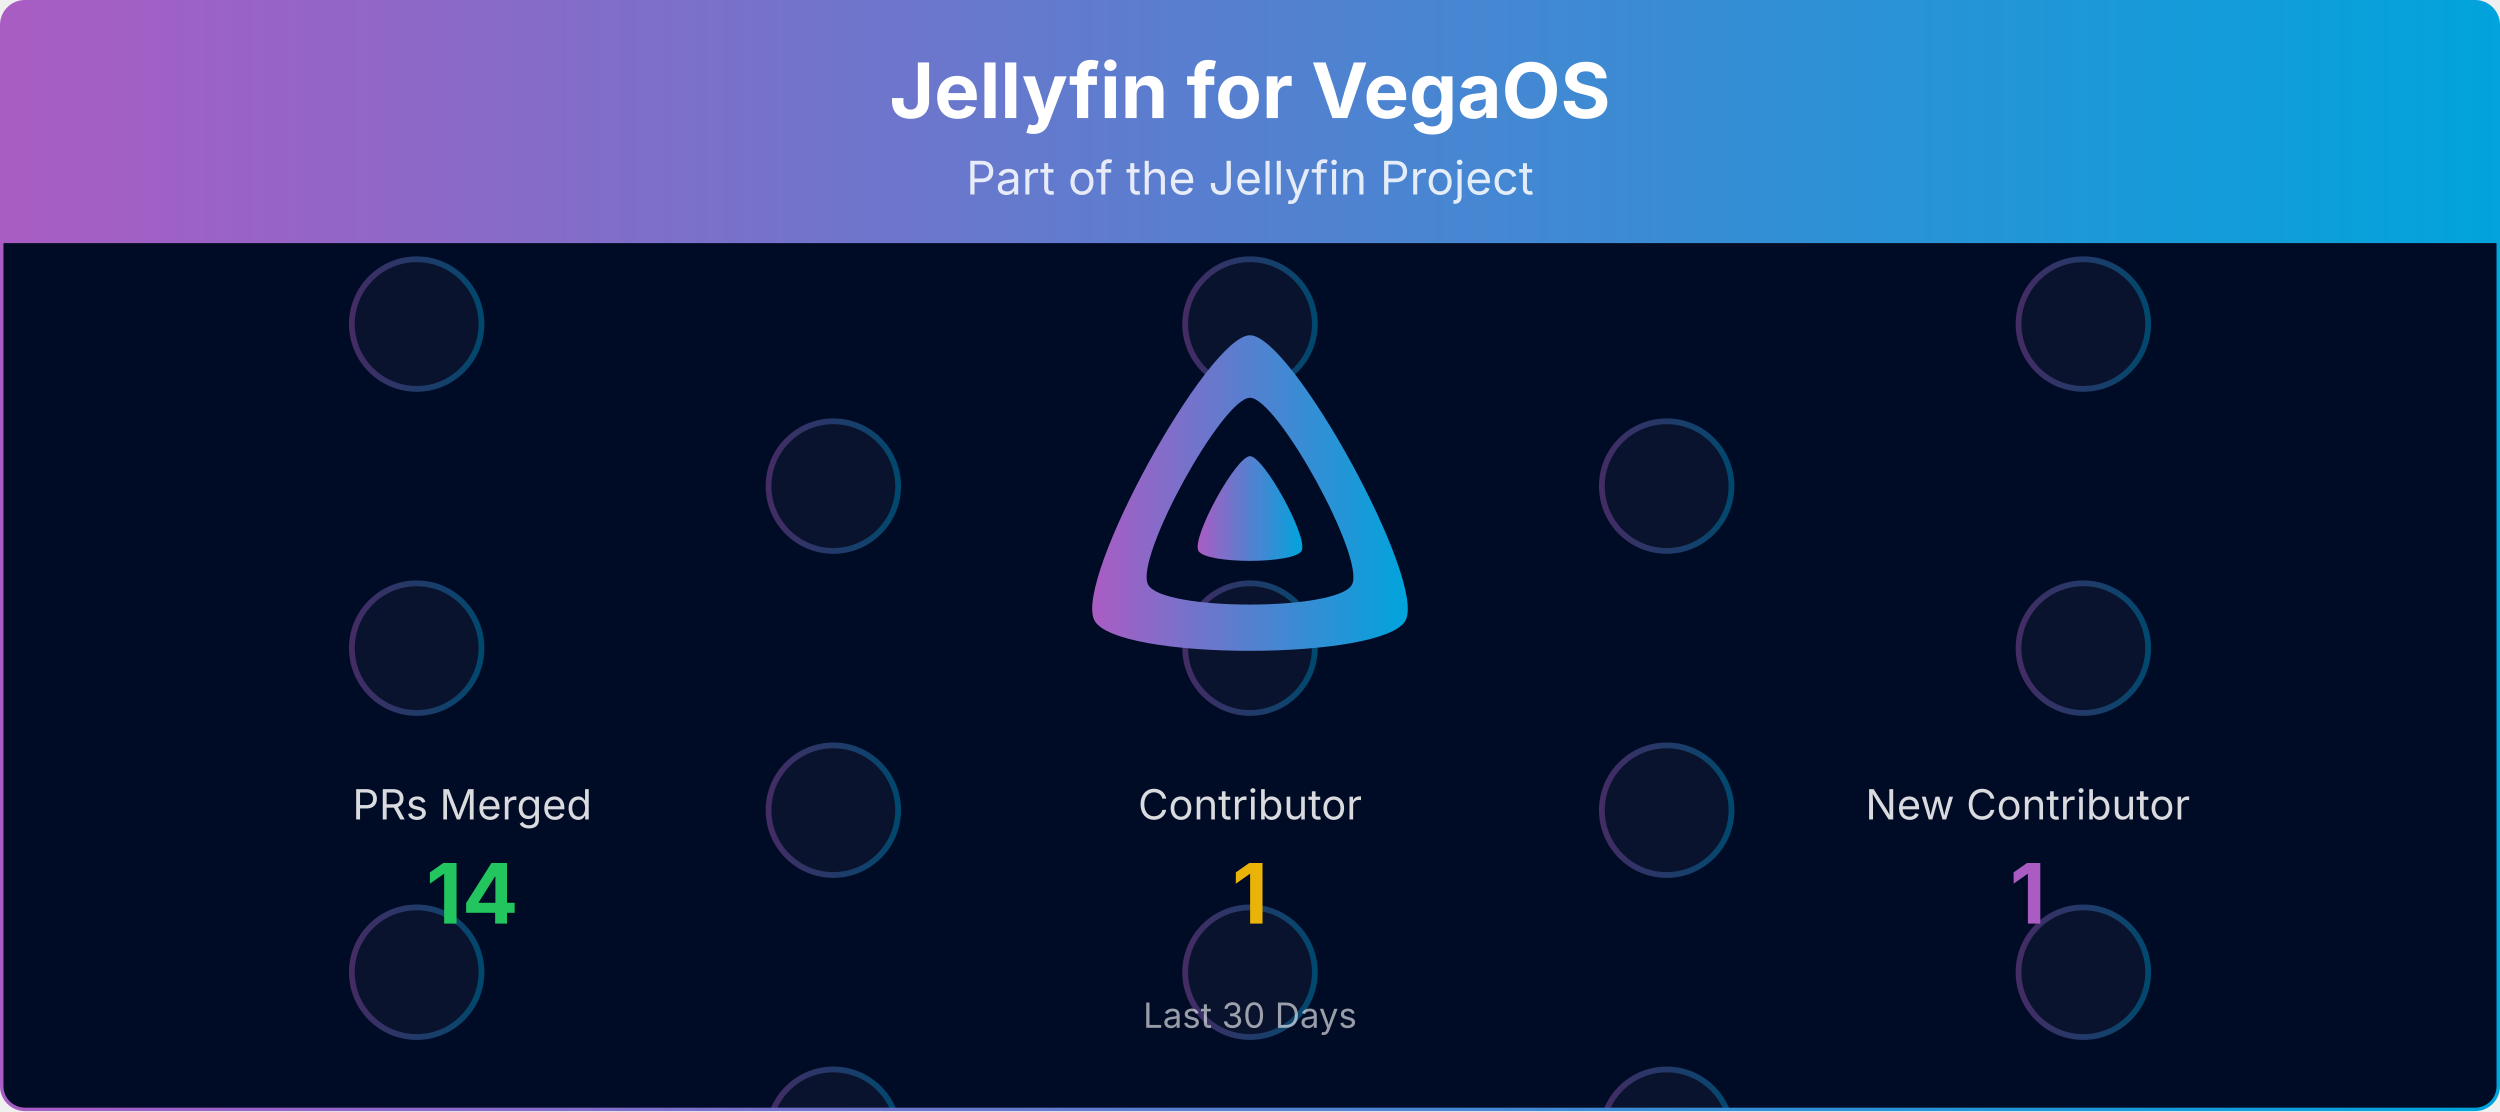
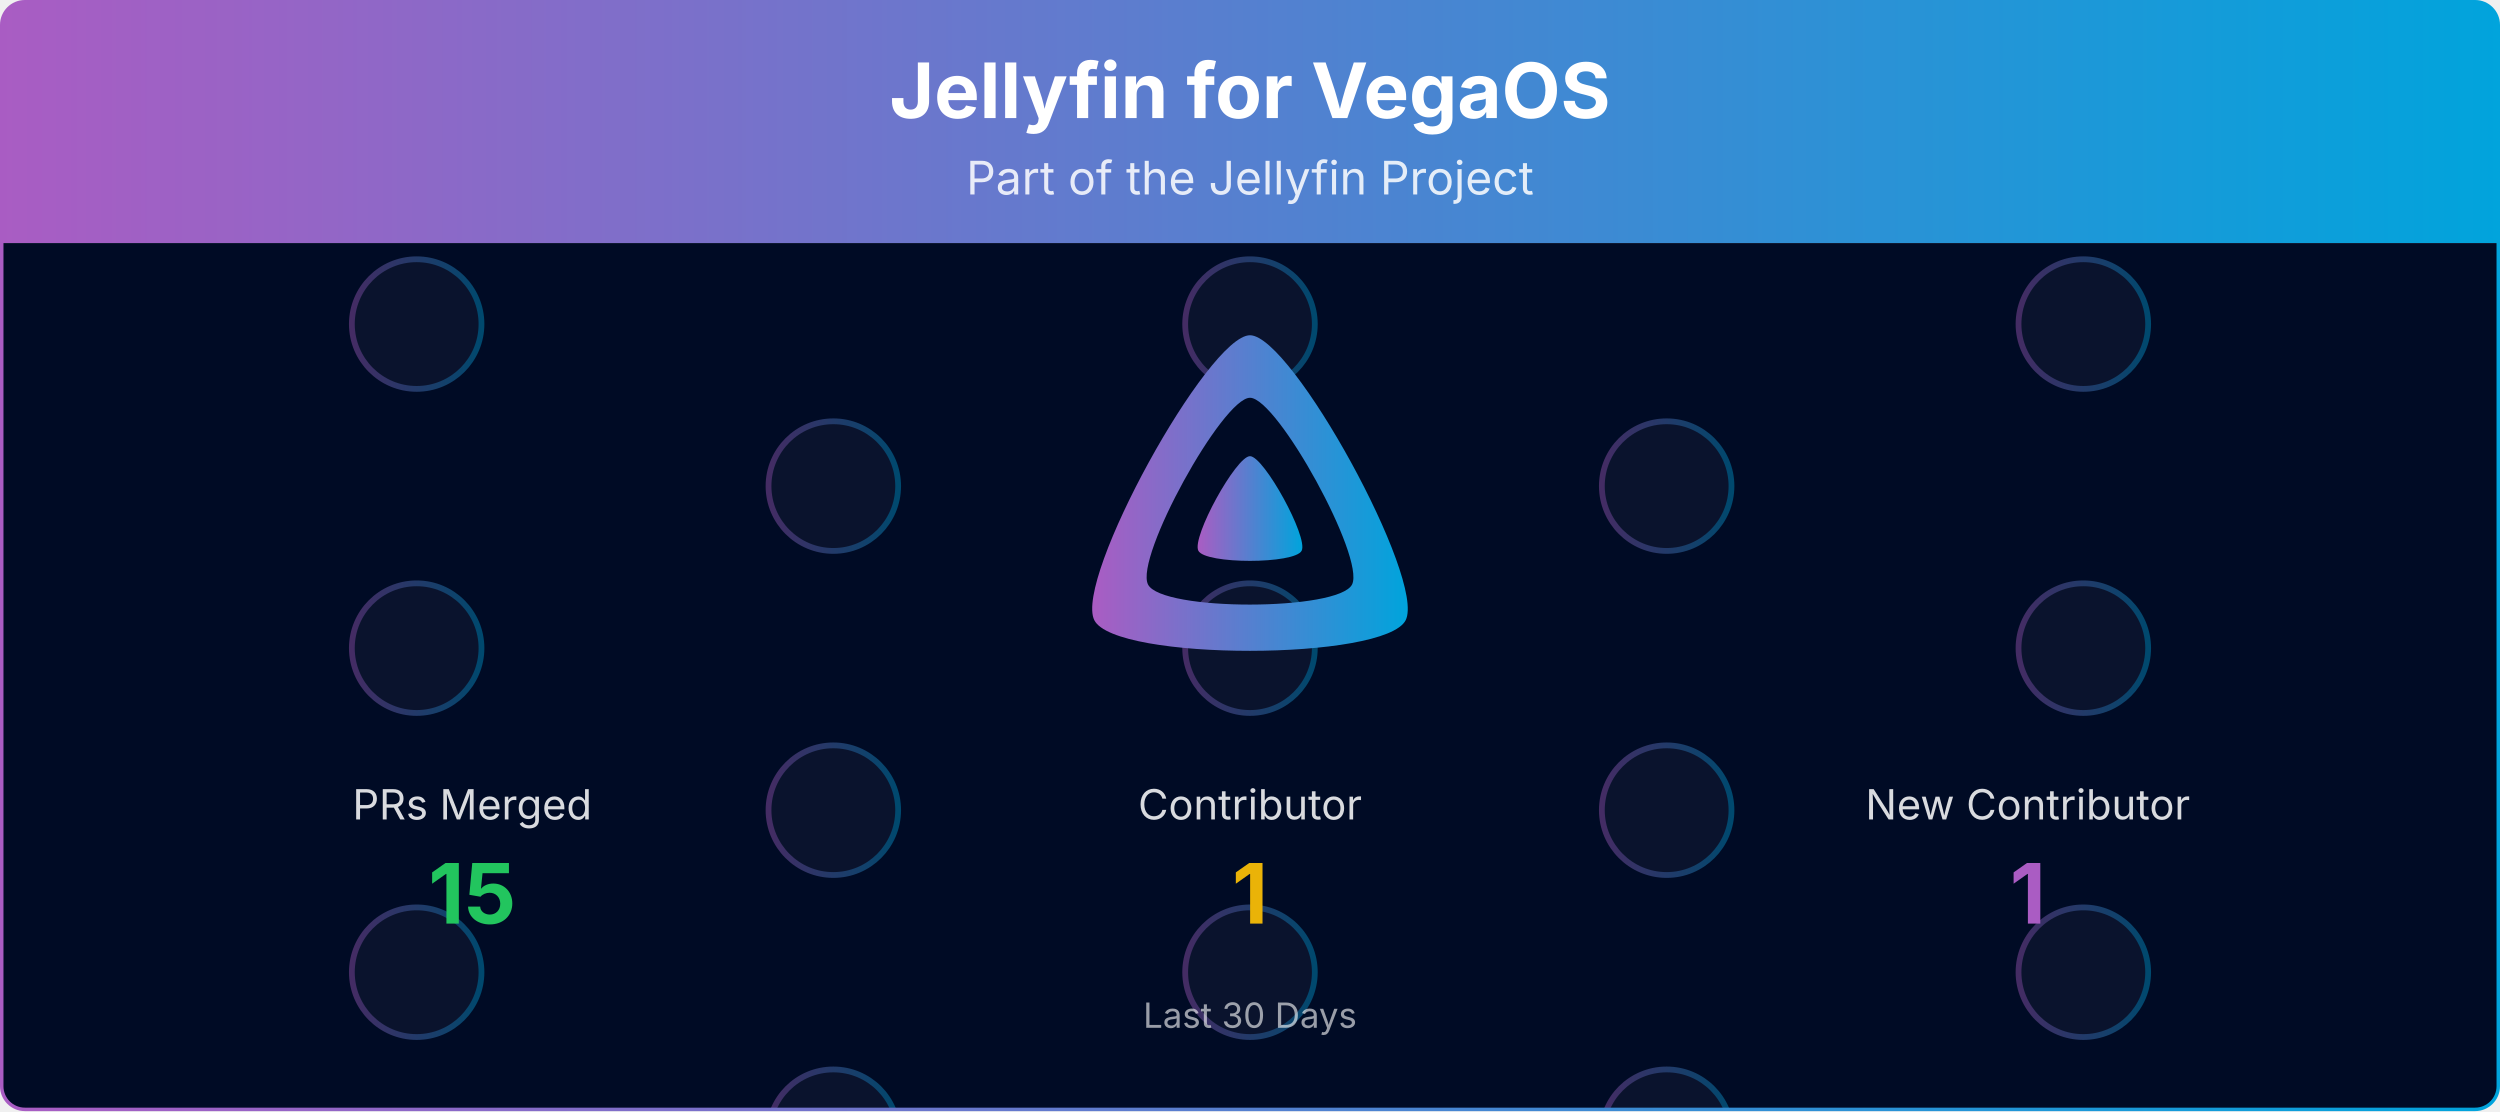
<svg xmlns="http://www.w3.org/2000/svg" viewBox="0 0 1080 480" width="100%" role="img" aria-label="Jellyfin for VegaOS">
  <defs>
    <linearGradient id="banner-jellyfin-vega-grad" x1="0" y1="0" x2="1" y2="0">
      <stop offset="0%" stop-color="#AA5CC3" />
      <stop offset="100%" stop-color="#00A4DC" />
    </linearGradient>
    <clipPath id="banner-jellyfin-vega-grad-clip">
      <rect x="0.75" y="0.75" width="1078.5" height="478.5" rx="10" ry="10" />
    </clipPath>
  </defs>
  <defs>
    <clipPath id="banner-jellyfin-vega-grad-rain-clip">
      <rect x="0.75" y="105" width="1078.5" height="374.25" />
    </clipPath>
    <clipPath id="banner-jellyfin-vega-grad-avatar-clip">
      <circle cx="0" cy="0" r="28.00" />
    </clipPath>
    <g id="banner-jellyfin-vega-grad-av-0">
      <circle cx="0" cy="0" r="28.00" fill="#1a1f3a" />
      <circle cx="0" cy="0" r="28.00" fill="none" stroke="url(#banner-jellyfin-vega-grad)" stroke-width="2.5" />
    </g>
  </defs>
  <g clip-path="url(#banner-jellyfin-vega-grad-clip)">
    <path d="M0.75,10.75 A10.0,10.0 0 0 1 10.75,0.75 L1069.25,0.75 A10.0,10.0 0 0 1 1079.25,10.75 L1079.25,105.00 L0.75,105.00 Z" fill="url(#banner-jellyfin-vega-grad)" />
    <text x="540.0" y="51" text-anchor="middle" font-size="33" font-weight="700" font-family="Plus Jakarta Sans, system-ui, -apple-system, Segoe UI, sans-serif" fill="#ffffff">Jellyfin for VegaOS</text>
    <text x="540.0" y="84" text-anchor="middle" font-size="20" font-family="Plus Jakarta Sans, system-ui, -apple-system, Segoe UI, sans-serif" fill="#ffffff" opacity="0.85">Part of the Jellyfin Project</text>
    <rect x="0.75" y="105" width="1078.5" height="374.25" fill="#000b25" />
    <g opacity="0.4" clip-path="url(#banner-jellyfin-vega-grad-rain-clip)">
      <g transform="translate(180.00,105)">
        <g>
          <animateTransform attributeName="transform" type="translate" values="0,-420;0,0" dur="10.00s" begin="-0.00s" repeatCount="indefinite" />
          <use href="#banner-jellyfin-vega-grad-av-0" y="35.0" />
          <use href="#banner-jellyfin-vega-grad-av-0" y="175.0" />
          <use href="#banner-jellyfin-vega-grad-av-0" y="315.0" />
          <use href="#banner-jellyfin-vega-grad-av-0" y="455.0" />
          <use href="#banner-jellyfin-vega-grad-av-0" y="595.0" />
          <use href="#banner-jellyfin-vega-grad-av-0" y="735.0" />
        </g>
      </g>
      <g transform="translate(540.00,105)">
        <g>
          <animateTransform attributeName="transform" type="translate" values="0,-420;0,0" dur="10.00s" begin="-1.91s" repeatCount="indefinite" />
          <use href="#banner-jellyfin-vega-grad-av-0" y="35.0" />
          <use href="#banner-jellyfin-vega-grad-av-0" y="175.0" />
          <use href="#banner-jellyfin-vega-grad-av-0" y="315.0" />
          <use href="#banner-jellyfin-vega-grad-av-0" y="455.0" />
          <use href="#banner-jellyfin-vega-grad-av-0" y="595.0" />
          <use href="#banner-jellyfin-vega-grad-av-0" y="735.0" />
        </g>
      </g>
      <g transform="translate(900.00,105)">
        <g>
          <animateTransform attributeName="transform" type="translate" values="0,-420;0,0" dur="10.00s" begin="-3.82s" repeatCount="indefinite" />
          <use href="#banner-jellyfin-vega-grad-av-0" y="35.0" />
          <use href="#banner-jellyfin-vega-grad-av-0" y="175.0" />
          <use href="#banner-jellyfin-vega-grad-av-0" y="315.0" />
          <use href="#banner-jellyfin-vega-grad-av-0" y="455.0" />
          <use href="#banner-jellyfin-vega-grad-av-0" y="595.0" />
          <use href="#banner-jellyfin-vega-grad-av-0" y="735.0" />
        </g>
      </g>
      <g transform="translate(360.00,105)">
        <g>
          <animateTransform attributeName="transform" type="translate" values="0,-420;0,0" dur="10.00s" begin="-5.73s" repeatCount="indefinite" />
          <use href="#banner-jellyfin-vega-grad-av-0" y="105.0" />
          <use href="#banner-jellyfin-vega-grad-av-0" y="245.0" />
          <use href="#banner-jellyfin-vega-grad-av-0" y="385.0" />
          <use href="#banner-jellyfin-vega-grad-av-0" y="525.0" />
          <use href="#banner-jellyfin-vega-grad-av-0" y="665.0" />
          <use href="#banner-jellyfin-vega-grad-av-0" y="805.0" />
        </g>
      </g>
      <g transform="translate(720.00,105)">
        <g>
          <animateTransform attributeName="transform" type="translate" values="0,-420;0,0" dur="10.00s" begin="-7.64s" repeatCount="indefinite" />
          <use href="#banner-jellyfin-vega-grad-av-0" y="105.0" />
          <use href="#banner-jellyfin-vega-grad-av-0" y="245.0" />
          <use href="#banner-jellyfin-vega-grad-av-0" y="385.0" />
          <use href="#banner-jellyfin-vega-grad-av-0" y="525.0" />
          <use href="#banner-jellyfin-vega-grad-av-0" y="665.0" />
          <use href="#banner-jellyfin-vega-grad-av-0" y="805.0" />
        </g>
      </g>
    </g>
    <g transform="translate(465.00,138.00) scale(0.29297)">
      <path fill="url(#banner-jellyfin-vega-grad)" fill-rule="evenodd" d="M256,23.3c-61.6,0-259.8,359.4-229.6,420.1s429.3,60,459.2,0S317.6,23.3,256,23.3zM406.5,390.8c-19.6,39.3-281.1,39.8-300.9,0s110.1-275.3,150.4-275.3S426.1,351.4,406.5,390.8z" />
      <path fill="url(#banner-jellyfin-vega-grad)" d="M256,201.6c-20.4,0-86.2,119.3-76.2,139.4s142.5,19.9,152.4,0S276.5,201.6,256,201.6z" />
    </g>
    <text x="204.0" y="354.0" text-anchor="middle" font-size="18" font-family="Plus Jakarta Sans, system-ui, -apple-system, Segoe UI, sans-serif" fill="#ffffff" opacity="0.85">PRs Merged</text>
-     <text x="204.0" y="399.0" text-anchor="middle" font-size="36" font-weight="700" font-family="Plus Jakarta Sans, system-ui, -apple-system, Segoe UI, sans-serif" fill="#22c55e">14</text>
+     <text x="204.0" y="399.0" text-anchor="middle" font-size="36" font-weight="700" font-family="Plus Jakarta Sans, system-ui, -apple-system, Segoe UI, sans-serif" fill="#22c55e">15</text>
    <text x="540.0" y="354.0" text-anchor="middle" font-size="18" font-family="Plus Jakarta Sans, system-ui, -apple-system, Segoe UI, sans-serif" fill="#ffffff" opacity="0.85">Contributor</text>
    <text x="540.0" y="399.0" text-anchor="middle" font-size="36" font-weight="700" font-family="Plus Jakarta Sans, system-ui, -apple-system, Segoe UI, sans-serif" fill="#eab308">1</text>
    <text x="876.0" y="354.0" text-anchor="middle" font-size="18" font-family="Plus Jakarta Sans, system-ui, -apple-system, Segoe UI, sans-serif" fill="#ffffff" opacity="0.85">New Contributor</text>
    <text x="876.0" y="399.0" text-anchor="middle" font-size="36" font-weight="700" font-family="Plus Jakarta Sans, system-ui, -apple-system, Segoe UI, sans-serif" fill="#AA5CC3">1</text>
    <text x="540.0" y="444.0" text-anchor="middle" font-size="15" font-family="Plus Jakarta Sans, system-ui, -apple-system, Segoe UI, sans-serif" fill="#ffffff" opacity="0.6">Last 30 Days</text>
  </g>
  <rect x="0.75" y="0.75" width="1078.5" height="478.5" rx="10" ry="10" fill="none" stroke="url(#banner-jellyfin-vega-grad)" stroke-width="1.5" />
</svg>
